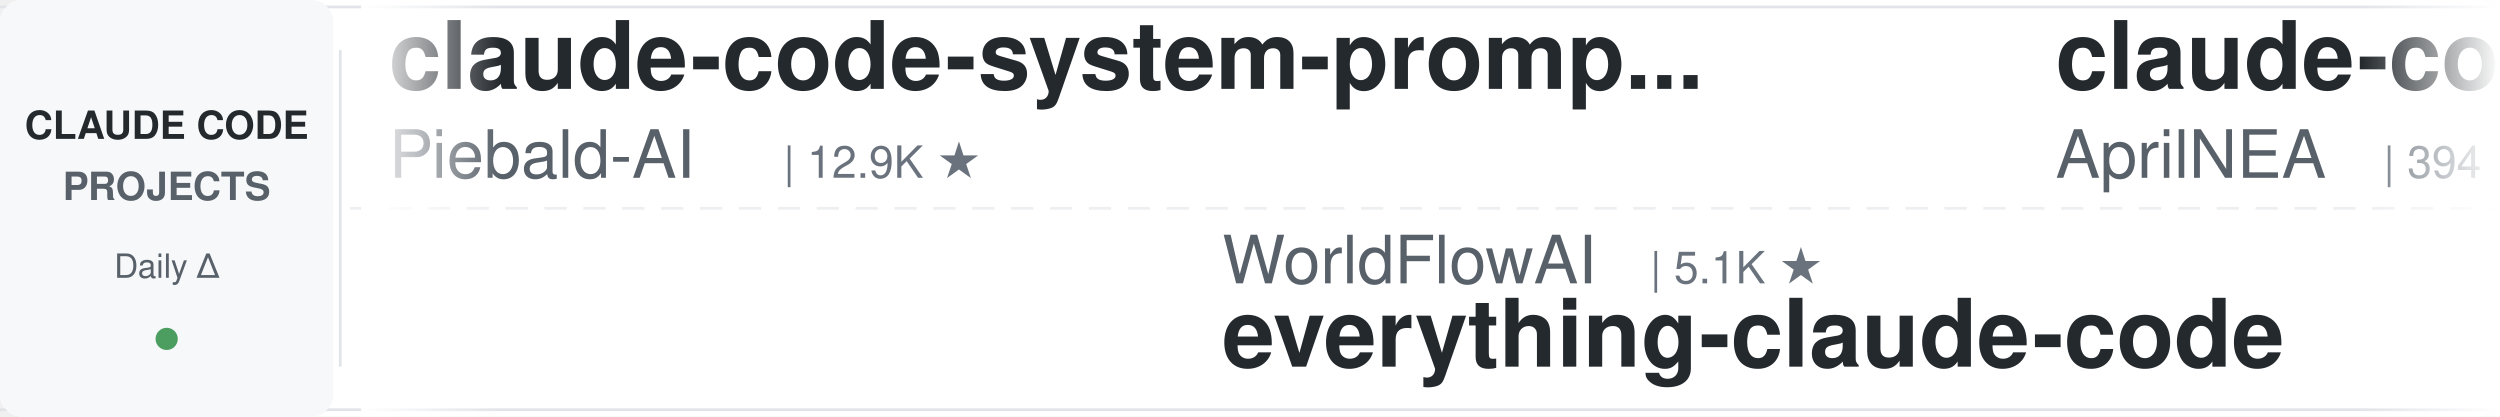
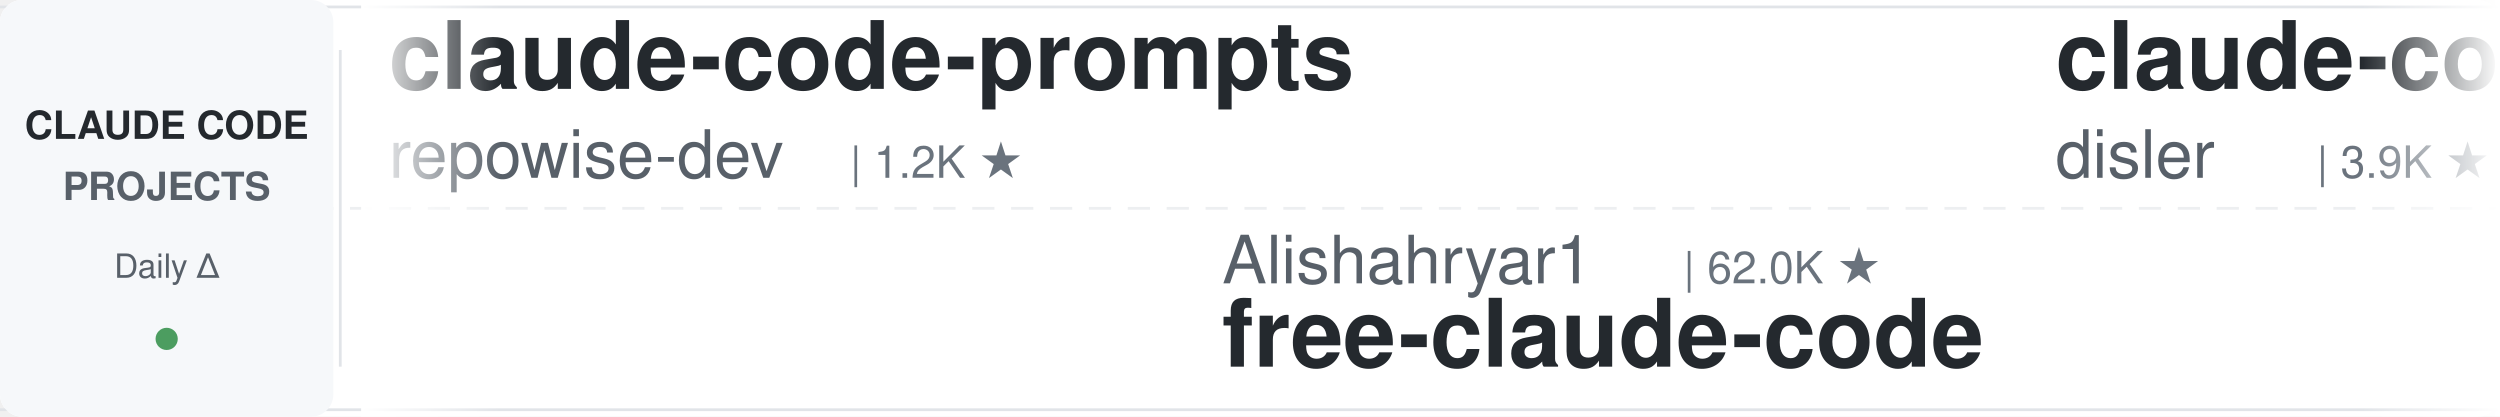
<svg xmlns="http://www.w3.org/2000/svg" width="900" height="150">
  <defs>
    <linearGradient id="leftFade" x1="0%" y1="0%" x2="100%" y2="0%">
      <stop offset="0%" style="stop-color:#ffffff;stop-opacity:1" />
      <stop offset="100%" style="stop-color:#ffffff;stop-opacity:0" />
    </linearGradient>
    <linearGradient id="rightFade" x1="0%" y1="0%" x2="100%" y2="0%">
      <stop offset="0%" style="stop-color:#ffffff;stop-opacity:0" />
      <stop offset="100%" style="stop-color:#ffffff;stop-opacity:1" />
    </linearGradient>
  </defs>
  <rect width="900" height="150" fill="#ffffff" rx="8" />
  <rect x="0" y="2" width="900" height="1" fill="#e1e4e8" />
  <rect x="0" y="147" width="900" height="1" fill="#e1e4e8" />
  <line x1="0" y1="75" x2="900" y2="75" stroke="#e1e4e8" stroke-width="1" stroke-dasharray="8 6" opacity="0.6" />
  <rect x="0" y="0" width="120" height="150" fill="#f6f8fa" rx="8" />
  <text x="60" y="50" font-family="-apple-system, BlinkMacSystemFont, 'Segoe UI', Helvetica, Arial, sans-serif" font-size="14" font-weight="600" fill="#24292e" text-anchor="middle">CLAUDE CODE</text>
  <text x="60" y="72" font-family="-apple-system, BlinkMacSystemFont, 'Segoe UI', Helvetica, Arial, sans-serif" font-size="14" font-weight="600" fill="#586069" text-anchor="middle">PROJECTS</text>
  <text x="60" y="100" font-family="-apple-system, BlinkMacSystemFont, 'Segoe UI', Helvetica, Arial, sans-serif" font-size="12" font-weight="500" fill="#586069" text-anchor="middle">Daily Δ</text>
  <circle cx="60" cy="122" r="4" fill="#22863a" opacity="0.8" />
  <rect x="122" y="18" width="1" height="114" fill="#e1e4e8" />
  <clipPath id="tickerClip">
    <rect x="130" y="0" width="770" height="150" />
  </clipPath>
  <g clip-path="url(#tickerClip)">
    <g id="tickerItems">
      <animateTransform attributeName="transform" attributeType="XML" type="translate" from="0 0" to="-3000 0" dur="54s" repeatCount="indefinite" />
      <g transform="translate(0, 0)">
-         <text x="140" y="32" font-family="-apple-system, BlinkMacSystemFont, 'Segoe UI', Helvetica, Arial, sans-serif" font-size="34" font-weight="600" fill="#24292e">claude-code-system-promp...</text>
-         <text x="140" y="64" font-family="-apple-system, BlinkMacSystemFont, 'Segoe UI', Helvetica, Arial, sans-serif" font-size="24" font-weight="400" fill="#586069">Piebald-AI</text>
-         <text x="282" y="64" font-family="-apple-system, BlinkMacSystemFont, 'Segoe UI', Helvetica, Arial, sans-serif" font-size="16" font-weight="500" fill="#6a737d">| 12.9K ★</text>
+         <text x="140" y="32" font-family="-apple-system, BlinkMacSystemFont, 'Segoe UI', Helvetica, Arial, sans-serif" font-size="34" font-weight="600" fill="#24292e">claude-code-prompts</text>
+         <text x="140" y="64" font-family="-apple-system, BlinkMacSystemFont, 'Segoe UI', Helvetica, Arial, sans-serif" font-size="24" font-weight="400" fill="#586069">repowise-dev</text>
+         <text x="306" y="64" font-family="-apple-system, BlinkMacSystemFont, 'Segoe UI', Helvetica, Arial, sans-serif" font-size="16" font-weight="500" fill="#6a737d">| 1.2K ★</text>
      </g>
      <g transform="translate(300, 0)">
-         <text x="140" y="102" font-family="-apple-system, BlinkMacSystemFont, 'Segoe UI', Helvetica, Arial, sans-serif" font-size="24" font-weight="400" fill="#586069">WorldFlowAI</text>
-         <text x="294" y="102" font-family="-apple-system, BlinkMacSystemFont, 'Segoe UI', Helvetica, Arial, sans-serif" font-size="16" font-weight="500" fill="#6a737d">| 5.1K ★</text>
-         <text x="140" y="132" font-family="-apple-system, BlinkMacSystemFont, 'Segoe UI', Helvetica, Arial, sans-serif" font-size="34" font-weight="600" fill="#24292e">everything-claude-code</text>
+         <text x="140" y="102" font-family="-apple-system, BlinkMacSystemFont, 'Segoe UI', Helvetica, Arial, sans-serif" font-size="24" font-weight="400" fill="#586069">Alishahryar1</text>
+         <text x="306" y="102" font-family="-apple-system, BlinkMacSystemFont, 'Segoe UI', Helvetica, Arial, sans-serif" font-size="16" font-weight="500" fill="#6a737d">| 62.0K ★</text>
+         <text x="140" y="132" font-family="-apple-system, BlinkMacSystemFont, 'Segoe UI', Helvetica, Arial, sans-serif" font-size="34" font-weight="600" fill="#24292e">free-claude-code</text>
      </g>
      <g transform="translate(600, 0)">
-         <text x="140" y="32" font-family="-apple-system, BlinkMacSystemFont, 'Segoe UI', Helvetica, Arial, sans-serif" font-size="34" font-weight="600" fill="#24292e">claude-code-source</text>
-         <text x="140" y="64" font-family="-apple-system, BlinkMacSystemFont, 'Segoe UI', Helvetica, Arial, sans-serif" font-size="24" font-weight="400" fill="#586069">AprilNEA</text>
-         <text x="258" y="64" font-family="-apple-system, BlinkMacSystemFont, 'Segoe UI', Helvetica, Arial, sans-serif" font-size="16" font-weight="500" fill="#6a737d">| 394 ★</text>
+         <text x="140" y="32" font-family="-apple-system, BlinkMacSystemFont, 'Segoe UI', Helvetica, Arial, sans-serif" font-size="34" font-weight="600" fill="#24292e">claude-code-hooks-master...</text>
+         <text x="140" y="64" font-family="-apple-system, BlinkMacSystemFont, 'Segoe UI', Helvetica, Arial, sans-serif" font-size="24" font-weight="400" fill="#586069">disler</text>
+         <text x="234" y="64" font-family="-apple-system, BlinkMacSystemFont, 'Segoe UI', Helvetica, Arial, sans-serif" font-size="16" font-weight="500" fill="#6a737d">| 3.9K ★</text>
      </g>
      <g transform="translate(900, 0)">
-         <text x="140" y="102" font-family="-apple-system, BlinkMacSystemFont, 'Segoe UI', Helvetica, Arial, sans-serif" font-size="24" font-weight="400" fill="#586069">wanshuiyin</text>
-         <text x="282" y="102" font-family="-apple-system, BlinkMacSystemFont, 'Segoe UI', Helvetica, Arial, sans-serif" font-size="16" font-weight="500" fill="#6a737d">| 17.7K ★</text>
-         <text x="140" y="132" font-family="-apple-system, BlinkMacSystemFont, 'Segoe UI', Helvetica, Arial, sans-serif" font-size="34" font-weight="600" fill="#24292e">Auto-claude-code-researc...</text>
+         <text x="140" y="102" font-family="-apple-system, BlinkMacSystemFont, 'Segoe UI', Helvetica, Arial, sans-serif" font-size="24" font-weight="400" fill="#586069">SeemSeam</text>
+         <text x="258" y="102" font-family="-apple-system, BlinkMacSystemFont, 'Segoe UI', Helvetica, Arial, sans-serif" font-size="16" font-weight="500" fill="#6a737d">| 3.6K ★</text>
+         <text x="140" y="132" font-family="-apple-system, BlinkMacSystemFont, 'Segoe UI', Helvetica, Arial, sans-serif" font-size="34" font-weight="600" fill="#24292e">claude_codex_bridge</text>
      </g>
      <g transform="translate(1200, 0)">
-         <text x="140" y="32" font-family="-apple-system, BlinkMacSystemFont, 'Segoe UI', Helvetica, Arial, sans-serif" font-size="34" font-weight="600" fill="#24292e">claude-code-source</text>
-         <text x="140" y="64" font-family="-apple-system, BlinkMacSystemFont, 'Segoe UI', Helvetica, Arial, sans-serif" font-size="24" font-weight="400" fill="#586069">hangsman</text>
-         <text x="258" y="64" font-family="-apple-system, BlinkMacSystemFont, 'Segoe UI', Helvetica, Arial, sans-serif" font-size="16" font-weight="500" fill="#6a737d">| 798 ★</text>
+         <text x="140" y="32" font-family="-apple-system, BlinkMacSystemFont, 'Segoe UI', Helvetica, Arial, sans-serif" font-size="34" font-weight="600" fill="#24292e">claude-code-harness</text>
+         <text x="140" y="64" font-family="-apple-system, BlinkMacSystemFont, 'Segoe UI', Helvetica, Arial, sans-serif" font-size="24" font-weight="400" fill="#586069">Chachamaru127</text>
+         <text x="318" y="64" font-family="-apple-system, BlinkMacSystemFont, 'Segoe UI', Helvetica, Arial, sans-serif" font-size="16" font-weight="500" fill="#6a737d">| 3.2K ★</text>
      </g>
      <g transform="translate(1500, 0)">
-         <text x="140" y="102" font-family="-apple-system, BlinkMacSystemFont, 'Segoe UI', Helvetica, Arial, sans-serif" font-size="24" font-weight="400" fill="#586069">affaan-m</text>
-         <text x="258" y="102" font-family="-apple-system, BlinkMacSystemFont, 'Segoe UI', Helvetica, Arial, sans-serif" font-size="16" font-weight="500" fill="#6a737d">| 284.1K ★</text>
-         <text x="140" y="132" font-family="-apple-system, BlinkMacSystemFont, 'Segoe UI', Helvetica, Arial, sans-serif" font-size="34" font-weight="600" fill="#24292e">ECC</text>
+         <text x="140" y="102" font-family="-apple-system, BlinkMacSystemFont, 'Segoe UI', Helvetica, Arial, sans-serif" font-size="24" font-weight="400" fill="#586069">shareAI-lab</text>
+         <text x="294" y="102" font-family="-apple-system, BlinkMacSystemFont, 'Segoe UI', Helvetica, Arial, sans-serif" font-size="16" font-weight="500" fill="#6a737d">| 78.9K ★</text>
+         <text x="140" y="132" font-family="-apple-system, BlinkMacSystemFont, 'Segoe UI', Helvetica, Arial, sans-serif" font-size="34" font-weight="600" fill="#24292e">learn-claude-code</text>
      </g>
      <g transform="translate(1800, 0)">
-         <text x="140" y="32" font-family="-apple-system, BlinkMacSystemFont, 'Segoe UI', Helvetica, Arial, sans-serif" font-size="34" font-weight="600" fill="#24292e">claude-code-showcase</text>
-         <text x="140" y="64" font-family="-apple-system, BlinkMacSystemFont, 'Segoe UI', Helvetica, Arial, sans-serif" font-size="24" font-weight="400" fill="#586069">ChrisWiles</text>
-         <text x="282" y="64" font-family="-apple-system, BlinkMacSystemFont, 'Segoe UI', Helvetica, Arial, sans-serif" font-size="16" font-weight="500" fill="#6a737d">| 6.1K ★</text>
+         <text x="140" y="32" font-family="-apple-system, BlinkMacSystemFont, 'Segoe UI', Helvetica, Arial, sans-serif" font-size="34" font-weight="600" fill="#24292e">Open-ClaudeCode</text>
+         <text x="140" y="64" font-family="-apple-system, BlinkMacSystemFont, 'Segoe UI', Helvetica, Arial, sans-serif" font-size="24" font-weight="400" fill="#586069">LING71671</text>
+         <text x="270" y="64" font-family="-apple-system, BlinkMacSystemFont, 'Segoe UI', Helvetica, Arial, sans-serif" font-size="16" font-weight="500" fill="#6a737d">| 970 ★</text>
      </g>
      <g transform="translate(2100, 0)">
-         <text x="140" y="102" font-family="-apple-system, BlinkMacSystemFont, 'Segoe UI', Helvetica, Arial, sans-serif" font-size="24" font-weight="400" fill="#586069">ykdojo</text>
-         <text x="234" y="102" font-family="-apple-system, BlinkMacSystemFont, 'Segoe UI', Helvetica, Arial, sans-serif" font-size="16" font-weight="500" fill="#6a737d">| 10.3K ★</text>
-         <text x="140" y="132" font-family="-apple-system, BlinkMacSystemFont, 'Segoe UI', Helvetica, Arial, sans-serif" font-size="34" font-weight="600" fill="#24292e">claude-code-tips</text>
+         <text x="140" y="102" font-family="-apple-system, BlinkMacSystemFont, 'Segoe UI', Helvetica, Arial, sans-serif" font-size="24" font-weight="400" fill="#586069">fuergaosi233</text>
+         <text x="306" y="102" font-family="-apple-system, BlinkMacSystemFont, 'Segoe UI', Helvetica, Arial, sans-serif" font-size="16" font-weight="500" fill="#6a737d">| 2.8K ★</text>
+         <text x="140" y="132" font-family="-apple-system, BlinkMacSystemFont, 'Segoe UI', Helvetica, Arial, sans-serif" font-size="34" font-weight="600" fill="#24292e">claude-code-proxy</text>
      </g>
      <g transform="translate(2400, 0)">
-         <text x="140" y="32" font-family="-apple-system, BlinkMacSystemFont, 'Segoe UI', Helvetica, Arial, sans-serif" font-size="34" font-weight="600" fill="#24292e">claude-code-reverse</text>
-         <text x="140" y="64" font-family="-apple-system, BlinkMacSystemFont, 'Segoe UI', Helvetica, Arial, sans-serif" font-size="24" font-weight="400" fill="#586069">Yuyz0112</text>
-         <text x="258" y="64" font-family="-apple-system, BlinkMacSystemFont, 'Segoe UI', Helvetica, Arial, sans-serif" font-size="16" font-weight="500" fill="#6a737d">| 2.4K ★</text>
+         <text x="140" y="32" font-family="-apple-system, BlinkMacSystemFont, 'Segoe UI', Helvetica, Arial, sans-serif" font-size="34" font-weight="600" fill="#24292e">Dive-into-Claude-Code</text>
+         <text x="140" y="64" font-family="-apple-system, BlinkMacSystemFont, 'Segoe UI', Helvetica, Arial, sans-serif" font-size="24" font-weight="400" fill="#586069">VILA-Lab</text>
+         <text x="258" y="64" font-family="-apple-system, BlinkMacSystemFont, 'Segoe UI', Helvetica, Arial, sans-serif" font-size="16" font-weight="500" fill="#6a737d">| 2.2K ★</text>
      </g>
      <g transform="translate(2700, 0)">
-         <text x="140" y="102" font-family="-apple-system, BlinkMacSystemFont, 'Segoe UI', Helvetica, Arial, sans-serif" font-size="24" font-weight="400" fill="#586069">Cranot</text>
-         <text x="234" y="102" font-family="-apple-system, BlinkMacSystemFont, 'Segoe UI', Helvetica, Arial, sans-serif" font-size="16" font-weight="500" fill="#6a737d">| 2.9K ★</text>
-         <text x="140" y="132" font-family="-apple-system, BlinkMacSystemFont, 'Segoe UI', Helvetica, Arial, sans-serif" font-size="34" font-weight="600" fill="#24292e">claude-code-guide</text>
+         <text x="140" y="102" font-family="-apple-system, BlinkMacSystemFont, 'Segoe UI', Helvetica, Arial, sans-serif" font-size="24" font-weight="400" fill="#586069">anthropics</text>
+         <text x="282" y="102" font-family="-apple-system, BlinkMacSystemFont, 'Segoe UI', Helvetica, Arial, sans-serif" font-size="16" font-weight="500" fill="#6a737d">| 6.5K ★</text>
+         <text x="140" y="132" font-family="-apple-system, BlinkMacSystemFont, 'Segoe UI', Helvetica, Arial, sans-serif" font-size="34" font-weight="600" fill="#24292e">claude-code-security-rev...</text>
      </g>
      <g transform="translate(3000, 0)">
-         <text x="140" y="32" font-family="-apple-system, BlinkMacSystemFont, 'Segoe UI', Helvetica, Arial, sans-serif" font-size="34" font-weight="600" fill="#24292e">claude-code-system-promp...</text>
-         <text x="140" y="64" font-family="-apple-system, BlinkMacSystemFont, 'Segoe UI', Helvetica, Arial, sans-serif" font-size="24" font-weight="400" fill="#586069">Piebald-AI</text>
-         <text x="282" y="64" font-family="-apple-system, BlinkMacSystemFont, 'Segoe UI', Helvetica, Arial, sans-serif" font-size="16" font-weight="500" fill="#6a737d">| 12.9K ★</text>
+         <text x="140" y="32" font-family="-apple-system, BlinkMacSystemFont, 'Segoe UI', Helvetica, Arial, sans-serif" font-size="34" font-weight="600" fill="#24292e">claude-code-prompts</text>
+         <text x="140" y="64" font-family="-apple-system, BlinkMacSystemFont, 'Segoe UI', Helvetica, Arial, sans-serif" font-size="24" font-weight="400" fill="#586069">repowise-dev</text>
+         <text x="306" y="64" font-family="-apple-system, BlinkMacSystemFont, 'Segoe UI', Helvetica, Arial, sans-serif" font-size="16" font-weight="500" fill="#6a737d">| 1.2K ★</text>
      </g>
      <g transform="translate(3300, 0)">
-         <text x="140" y="102" font-family="-apple-system, BlinkMacSystemFont, 'Segoe UI', Helvetica, Arial, sans-serif" font-size="24" font-weight="400" fill="#586069">WorldFlowAI</text>
-         <text x="294" y="102" font-family="-apple-system, BlinkMacSystemFont, 'Segoe UI', Helvetica, Arial, sans-serif" font-size="16" font-weight="500" fill="#6a737d">| 5.1K ★</text>
-         <text x="140" y="132" font-family="-apple-system, BlinkMacSystemFont, 'Segoe UI', Helvetica, Arial, sans-serif" font-size="34" font-weight="600" fill="#24292e">everything-claude-code</text>
+         <text x="140" y="102" font-family="-apple-system, BlinkMacSystemFont, 'Segoe UI', Helvetica, Arial, sans-serif" font-size="24" font-weight="400" fill="#586069">Alishahryar1</text>
+         <text x="306" y="102" font-family="-apple-system, BlinkMacSystemFont, 'Segoe UI', Helvetica, Arial, sans-serif" font-size="16" font-weight="500" fill="#6a737d">| 62.0K ★</text>
+         <text x="140" y="132" font-family="-apple-system, BlinkMacSystemFont, 'Segoe UI', Helvetica, Arial, sans-serif" font-size="34" font-weight="600" fill="#24292e">free-claude-code</text>
      </g>
      <g transform="translate(3600, 0)">
-         <text x="140" y="32" font-family="-apple-system, BlinkMacSystemFont, 'Segoe UI', Helvetica, Arial, sans-serif" font-size="34" font-weight="600" fill="#24292e">claude-code-source</text>
-         <text x="140" y="64" font-family="-apple-system, BlinkMacSystemFont, 'Segoe UI', Helvetica, Arial, sans-serif" font-size="24" font-weight="400" fill="#586069">AprilNEA</text>
-         <text x="258" y="64" font-family="-apple-system, BlinkMacSystemFont, 'Segoe UI', Helvetica, Arial, sans-serif" font-size="16" font-weight="500" fill="#6a737d">| 394 ★</text>
+         <text x="140" y="32" font-family="-apple-system, BlinkMacSystemFont, 'Segoe UI', Helvetica, Arial, sans-serif" font-size="34" font-weight="600" fill="#24292e">claude-code-hooks-master...</text>
+         <text x="140" y="64" font-family="-apple-system, BlinkMacSystemFont, 'Segoe UI', Helvetica, Arial, sans-serif" font-size="24" font-weight="400" fill="#586069">disler</text>
+         <text x="234" y="64" font-family="-apple-system, BlinkMacSystemFont, 'Segoe UI', Helvetica, Arial, sans-serif" font-size="16" font-weight="500" fill="#6a737d">| 3.9K ★</text>
      </g>
      <g transform="translate(3900, 0)">
-         <text x="140" y="102" font-family="-apple-system, BlinkMacSystemFont, 'Segoe UI', Helvetica, Arial, sans-serif" font-size="24" font-weight="400" fill="#586069">wanshuiyin</text>
-         <text x="282" y="102" font-family="-apple-system, BlinkMacSystemFont, 'Segoe UI', Helvetica, Arial, sans-serif" font-size="16" font-weight="500" fill="#6a737d">| 17.7K ★</text>
-         <text x="140" y="132" font-family="-apple-system, BlinkMacSystemFont, 'Segoe UI', Helvetica, Arial, sans-serif" font-size="34" font-weight="600" fill="#24292e">Auto-claude-code-researc...</text>
+         <text x="140" y="102" font-family="-apple-system, BlinkMacSystemFont, 'Segoe UI', Helvetica, Arial, sans-serif" font-size="24" font-weight="400" fill="#586069">SeemSeam</text>
+         <text x="258" y="102" font-family="-apple-system, BlinkMacSystemFont, 'Segoe UI', Helvetica, Arial, sans-serif" font-size="16" font-weight="500" fill="#6a737d">| 3.6K ★</text>
+         <text x="140" y="132" font-family="-apple-system, BlinkMacSystemFont, 'Segoe UI', Helvetica, Arial, sans-serif" font-size="34" font-weight="600" fill="#24292e">claude_codex_bridge</text>
      </g>
    </g>
  </g>
  <rect x="130" y="0" width="50" height="150" fill="url(#leftFade)" />
  <rect x="850" y="0" width="50" height="150" fill="url(#rightFade)" />
</svg>
